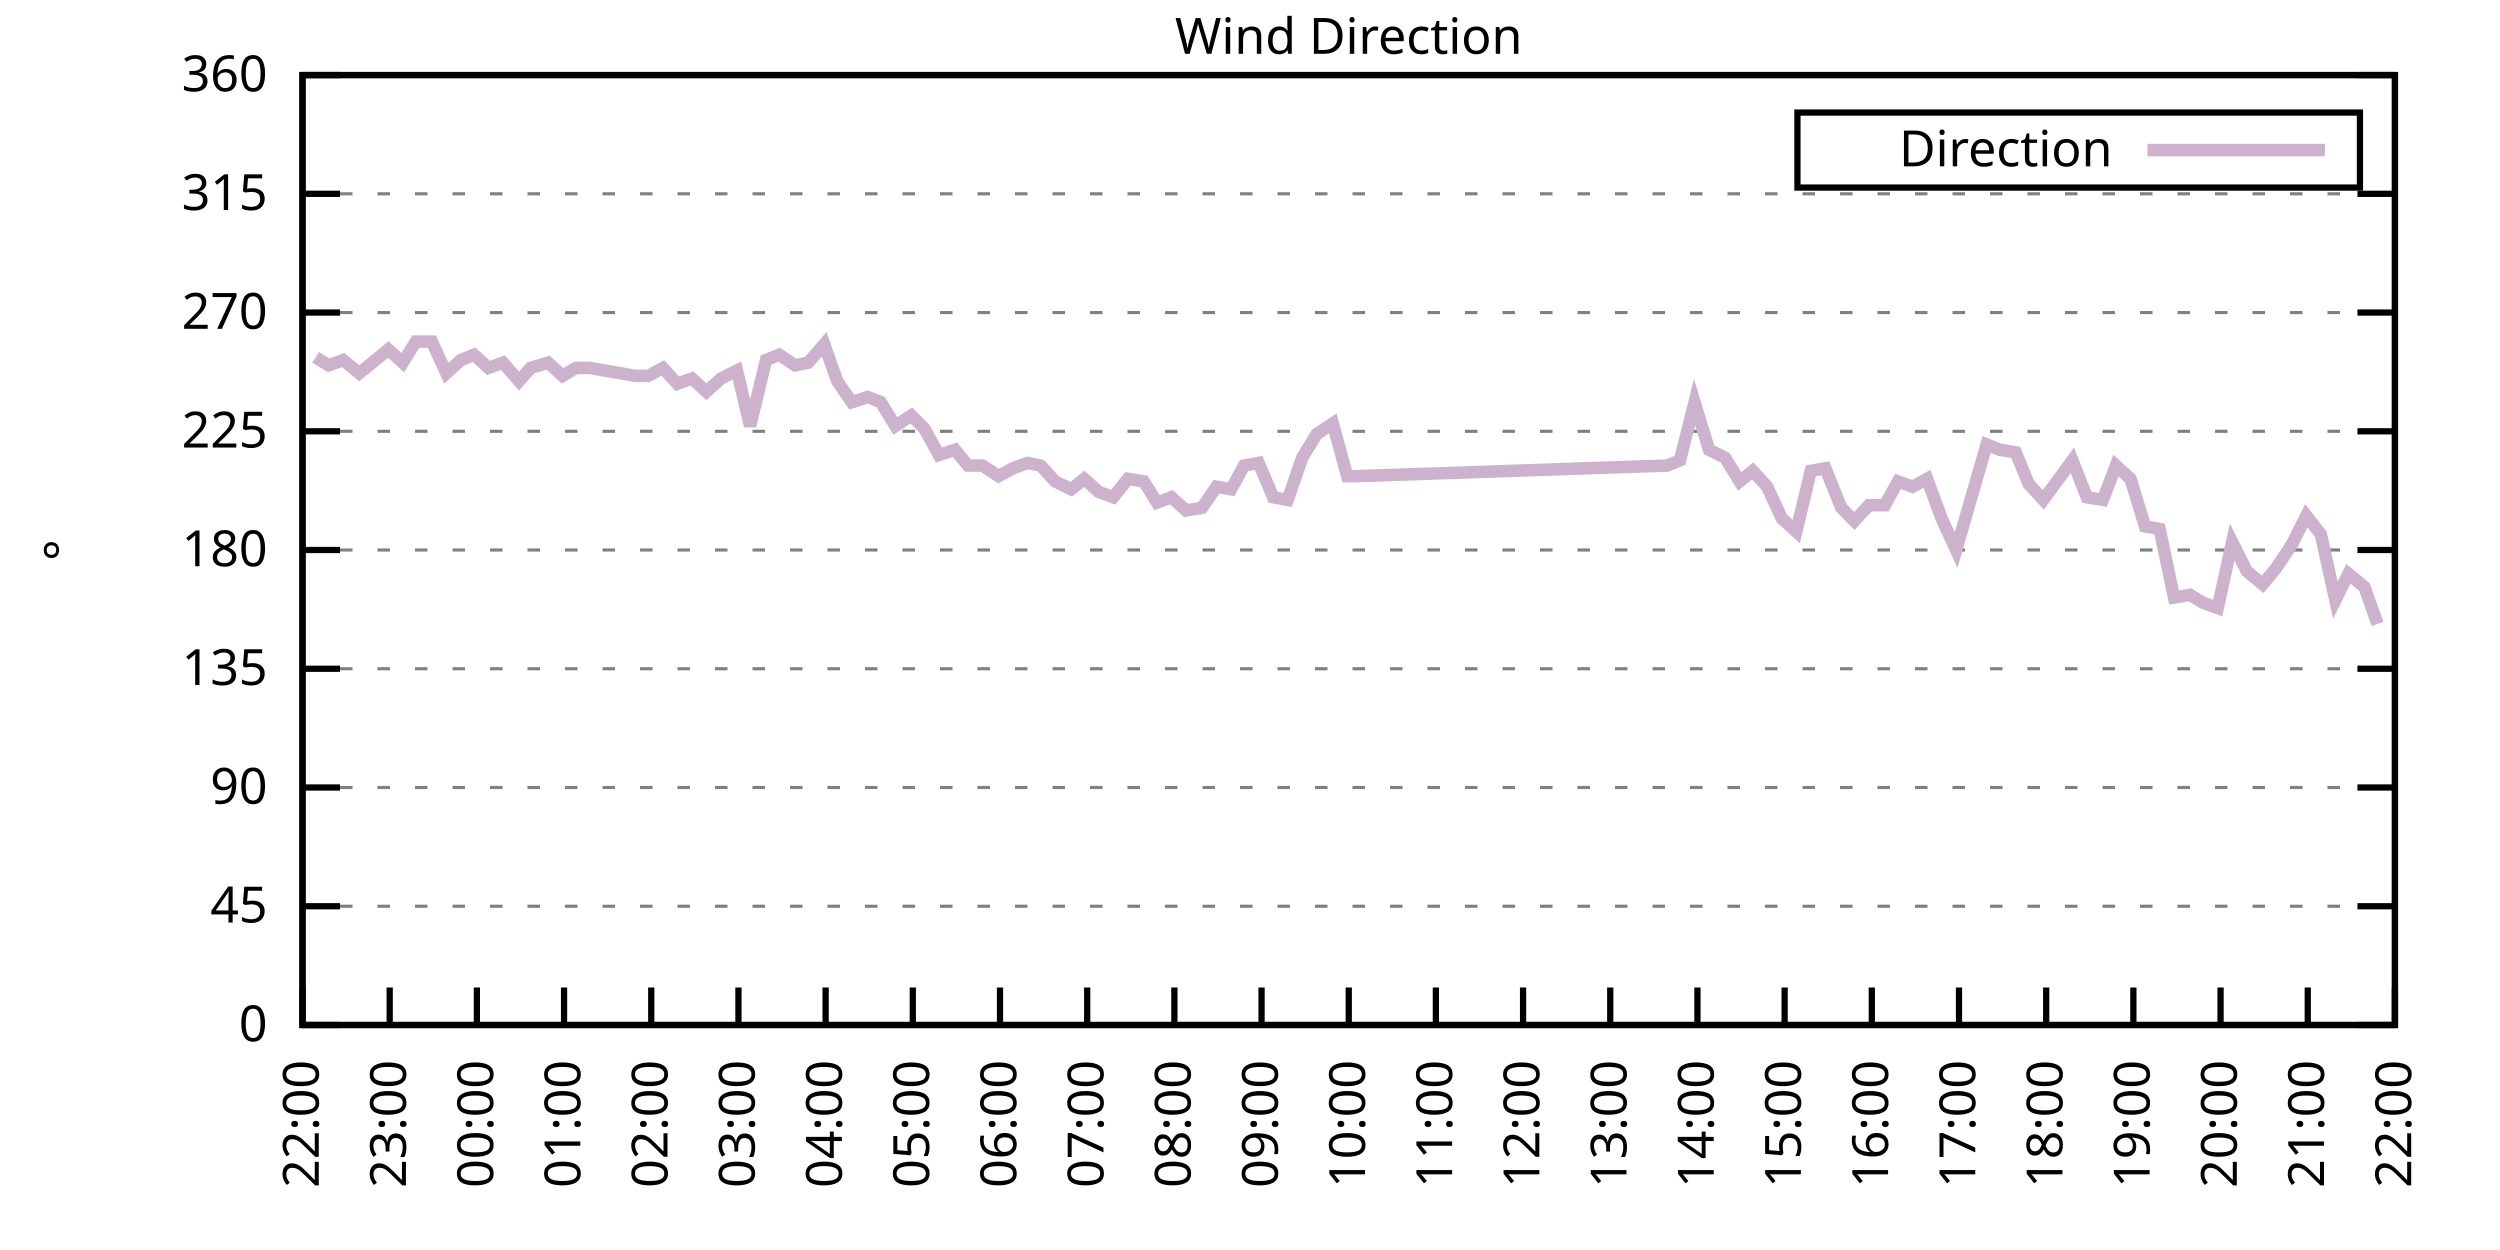
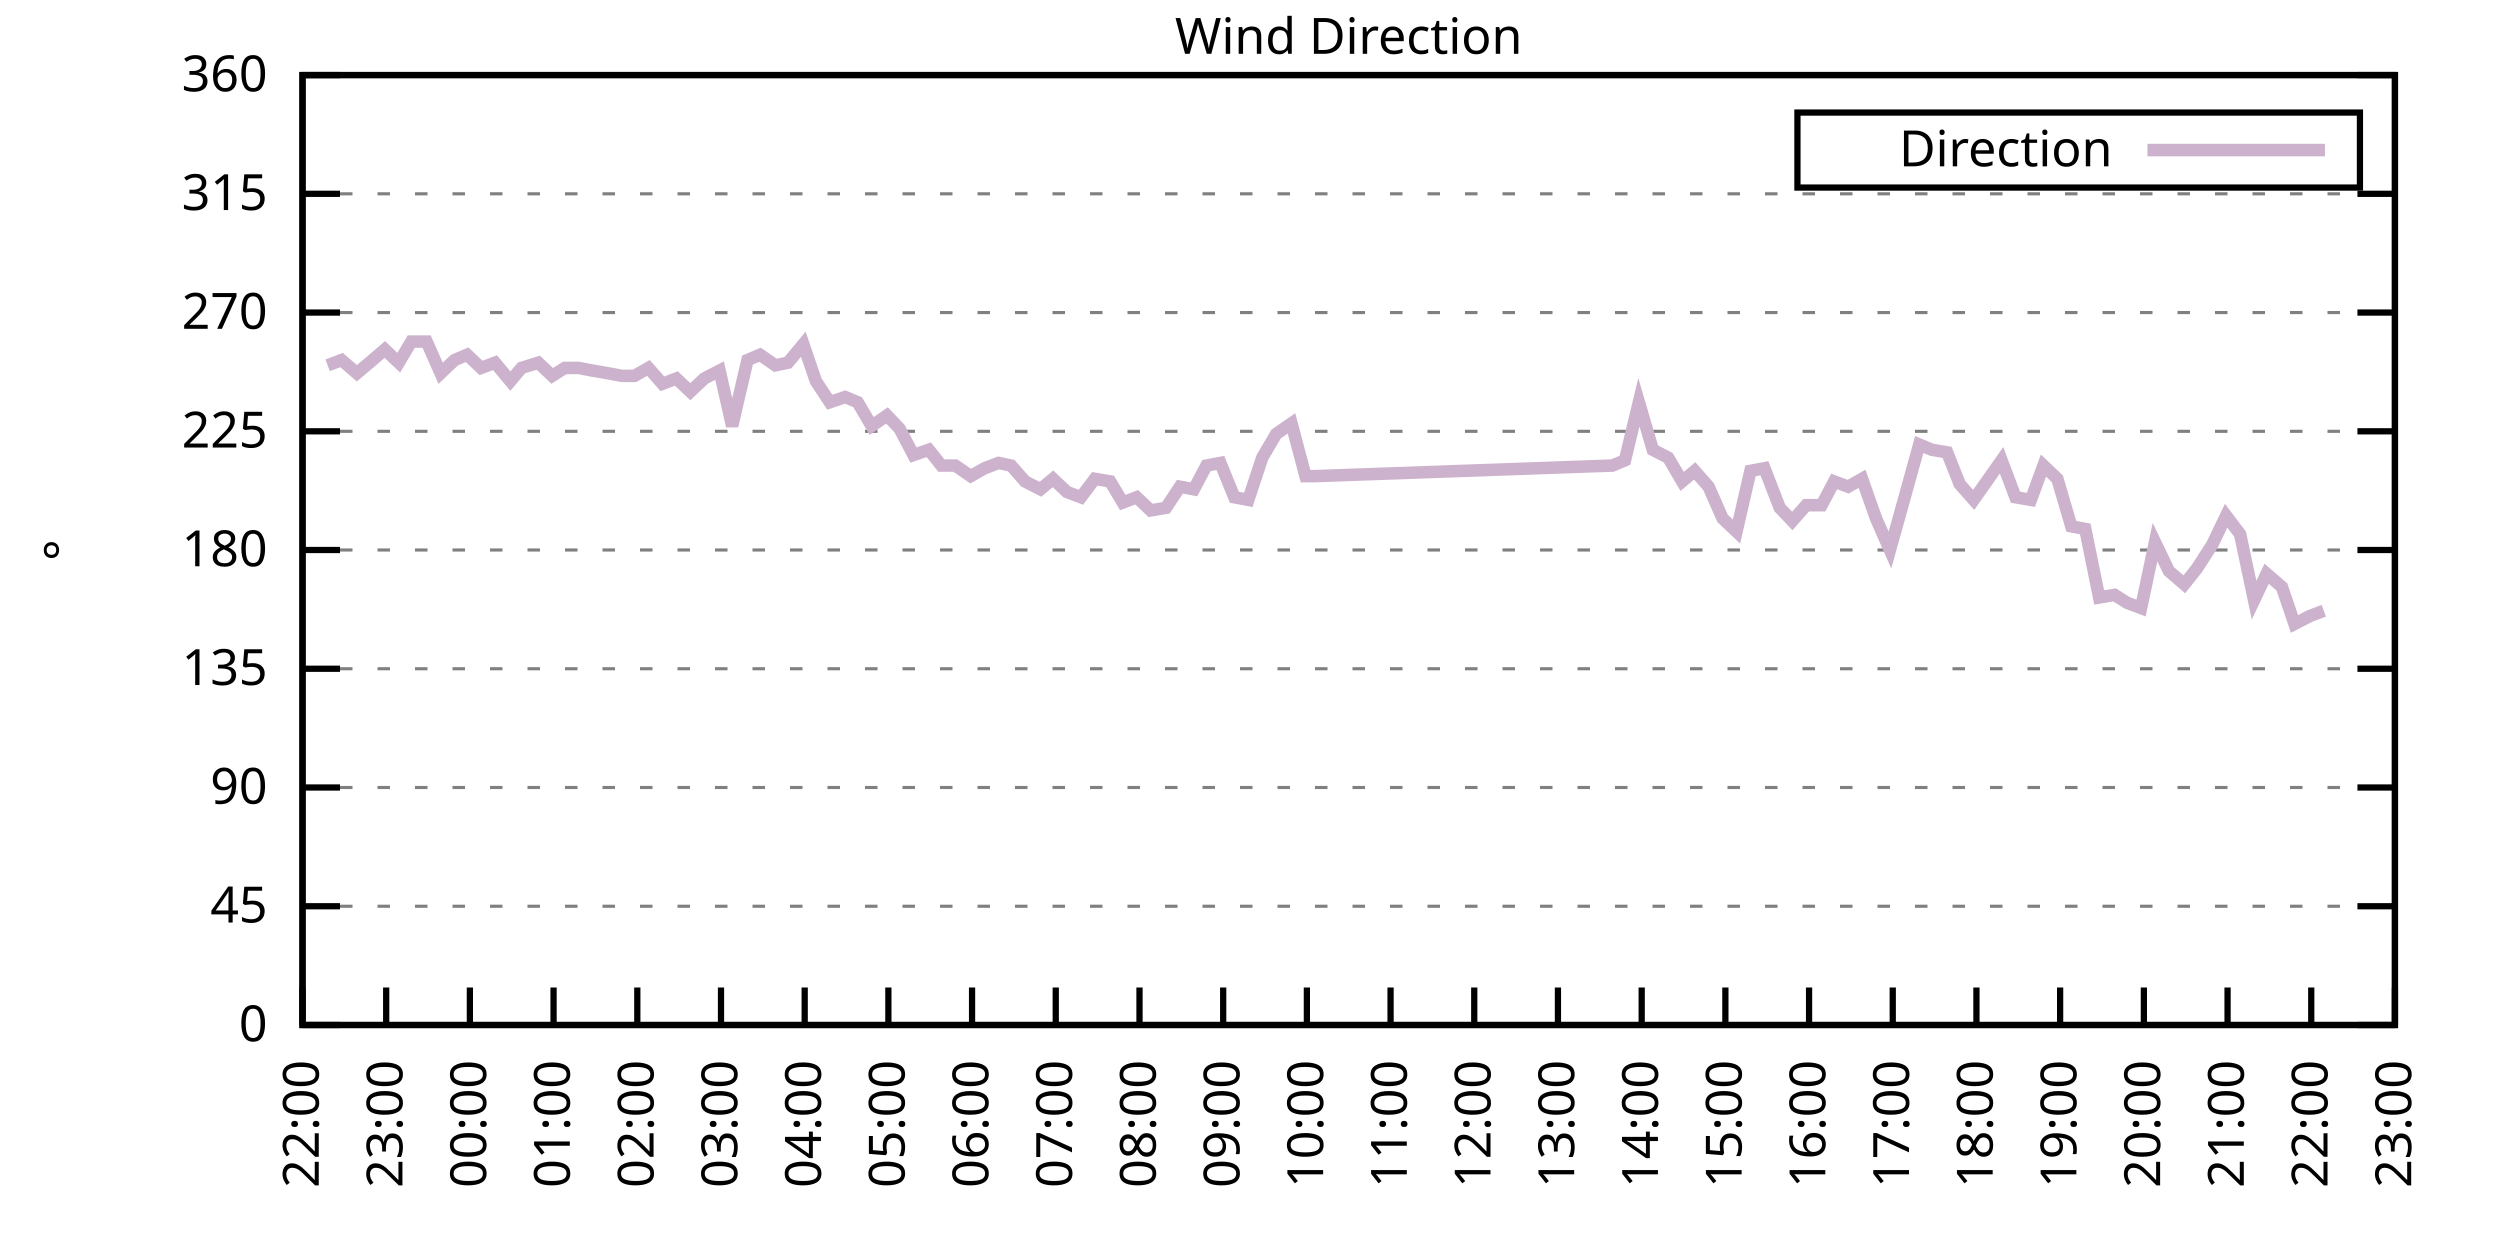
<svg xmlns="http://www.w3.org/2000/svg" xmlns:xlink="http://www.w3.org/1999/xlink" width="400" height="200" viewBox="0 0 400 200">
  <g id="gnuplot_canvas">
    <rect x="0" y="0" width="400" height="200" fill="none" />
    <defs>
      <circle id="gpDot" r="0.5" stroke-width="0.5" stroke="currentColor" />
      <path id="gpPt0" stroke-width="0.333" stroke="currentColor" d="M-1,0 h2 M0,-1 v2" />
      <path id="gpPt1" stroke-width="0.333" stroke="currentColor" d="M-1,-1 L1,1 M1,-1 L-1,1" />
      <path id="gpPt2" stroke-width="0.333" stroke="currentColor" d="M-1,0 L1,0 M0,-1 L0,1 M-1,-1 L1,1 M-1,1 L1,-1" />
      <rect id="gpPt3" stroke-width="0.333" stroke="currentColor" x="-1" y="-1" width="2" height="2" />
      <rect id="gpPt4" stroke-width="0.333" stroke="currentColor" fill="currentColor" x="-1" y="-1" width="2" height="2" />
      <circle id="gpPt5" stroke-width="0.333" stroke="currentColor" cx="0" cy="0" r="1" />
      <use xlink:href="#gpPt5" id="gpPt6" fill="currentColor" stroke="none" />
      <path id="gpPt7" stroke-width="0.333" stroke="currentColor" d="M0,-1.33 L-1.33,0.67 L1.33,0.67 z" />
      <use xlink:href="#gpPt7" id="gpPt8" fill="currentColor" stroke="none" />
      <use xlink:href="#gpPt7" id="gpPt9" stroke="currentColor" transform="rotate(180)" />
      <use xlink:href="#gpPt9" id="gpPt10" fill="currentColor" stroke="none" />
      <use xlink:href="#gpPt3" id="gpPt11" stroke="currentColor" transform="rotate(45)" />
      <use xlink:href="#gpPt11" id="gpPt12" fill="currentColor" stroke="none" />
      <path id="gpPt13" stroke-width="0.333" stroke="currentColor" d="M0,1.330 L1.265,0.411 L0.782,-1.067 L-0.782,-1.076 L-1.265,0.411 z" />
      <use xlink:href="#gpPt13" id="gpPt14" fill="currentColor" stroke="none" />
      <filter id="textbox" filterUnits="objectBoundingBox" x="0" y="0" height="1" width="1">
        <feFlood flood-color="white" flood-opacity="1" result="bgnd" />
        <feComposite in="SourceGraphic" in2="bgnd" operator="atop" />
      </filter>
      <filter id="greybox" filterUnits="objectBoundingBox" x="0" y="0" height="1" width="1">
        <feFlood flood-color="lightgrey" flood-opacity="1" result="grey" />
        <feComposite in="SourceGraphic" in2="grey" operator="atop" />
      </filter>
    </defs>
    <g fill="none" color="white" stroke="currentColor" stroke-width="1.00" stroke-linecap="butt" stroke-linejoin="miter">
</g>
    <g fill="none" color="black" stroke="currentColor" stroke-width="1.00" stroke-linecap="butt" stroke-linejoin="miter">
      <g stroke="none" shape-rendering="crispEdges">
        <polygon fill="rgb(255, 255, 255)" points="48.40,164.00 383.18,164.00 383.18,12.02 48.40,12.02 " />
      </g>
    </g>
    <g fill="none" color="black" stroke="currentColor" stroke-width="1.00" stroke-linecap="butt" stroke-linejoin="miter">
</g>
    <g fill="none" color="black" stroke="black" stroke-width="0.50" stroke-linecap="butt" stroke-linejoin="miter">
</g>
    <g fill="none" color="gray" stroke="currentColor" stroke-width="0.50" stroke-linecap="butt" stroke-linejoin="miter">
      <path stroke="gray" stroke-dasharray="2,4" class="gridline" d="M48.40,164.00 L383.19,164.00  " />
    </g>
    <g fill="none" color="gray" stroke="gray" stroke-width="1.00" stroke-linecap="butt" stroke-linejoin="miter">
</g>
    <g fill="none" color="black" stroke="currentColor" stroke-width="1.00" stroke-linecap="butt" stroke-linejoin="miter">
      <path stroke="black" d="M48.40,164.00 L54.40,164.00 M383.19,164.00 L377.19,164.00  " />
      <g transform="translate(42.80,166.60)" stroke="none" fill="black" font-family="Sans" font-size="8.00" text-anchor="end">
        <text>
          <tspan font-family="Sans"> 0</tspan>
        </text>
      </g>
    </g>
    <g fill="none" color="black" stroke="currentColor" stroke-width="1.00" stroke-linecap="butt" stroke-linejoin="miter">
</g>
    <g fill="none" color="black" stroke="black" stroke-width="0.50" stroke-linecap="butt" stroke-linejoin="miter">
</g>
    <g fill="none" color="gray" stroke="currentColor" stroke-width="0.50" stroke-linecap="butt" stroke-linejoin="miter">
      <path stroke="gray" stroke-dasharray="2,4" class="gridline" d="M48.40,145.00 L383.19,145.00  " />
    </g>
    <g fill="none" color="gray" stroke="gray" stroke-width="1.00" stroke-linecap="butt" stroke-linejoin="miter">
</g>
    <g fill="none" color="black" stroke="currentColor" stroke-width="1.00" stroke-linecap="butt" stroke-linejoin="miter">
      <path stroke="black" d="M48.40,145.00 L54.40,145.00 M383.19,145.00 L377.19,145.00  " />
      <g transform="translate(42.80,147.60)" stroke="none" fill="black" font-family="Sans" font-size="8.00" text-anchor="end">
        <text>
          <tspan font-family="Sans"> 45</tspan>
        </text>
      </g>
    </g>
    <g fill="none" color="black" stroke="currentColor" stroke-width="1.00" stroke-linecap="butt" stroke-linejoin="miter">
</g>
    <g fill="none" color="black" stroke="black" stroke-width="0.50" stroke-linecap="butt" stroke-linejoin="miter">
</g>
    <g fill="none" color="gray" stroke="currentColor" stroke-width="0.50" stroke-linecap="butt" stroke-linejoin="miter">
      <path stroke="gray" stroke-dasharray="2,4" class="gridline" d="M48.40,126.00 L383.19,126.00  " />
    </g>
    <g fill="none" color="gray" stroke="gray" stroke-width="1.00" stroke-linecap="butt" stroke-linejoin="miter">
</g>
    <g fill="none" color="black" stroke="currentColor" stroke-width="1.00" stroke-linecap="butt" stroke-linejoin="miter">
      <path stroke="black" d="M48.40,126.00 L54.40,126.00 M383.19,126.00 L377.19,126.00  " />
      <g transform="translate(42.80,128.60)" stroke="none" fill="black" font-family="Sans" font-size="8.00" text-anchor="end">
        <text>
          <tspan font-family="Sans"> 90</tspan>
        </text>
      </g>
    </g>
    <g fill="none" color="black" stroke="currentColor" stroke-width="1.00" stroke-linecap="butt" stroke-linejoin="miter">
</g>
    <g fill="none" color="black" stroke="black" stroke-width="0.50" stroke-linecap="butt" stroke-linejoin="miter">
</g>
    <g fill="none" color="gray" stroke="currentColor" stroke-width="0.50" stroke-linecap="butt" stroke-linejoin="miter">
      <path stroke="gray" stroke-dasharray="2,4" class="gridline" d="M48.40,107.00 L383.19,107.00  " />
    </g>
    <g fill="none" color="gray" stroke="gray" stroke-width="1.00" stroke-linecap="butt" stroke-linejoin="miter">
</g>
    <g fill="none" color="black" stroke="currentColor" stroke-width="1.00" stroke-linecap="butt" stroke-linejoin="miter">
      <path stroke="black" d="M48.40,107.00 L54.40,107.00 M383.19,107.00 L377.19,107.00  " />
      <g transform="translate(42.80,109.60)" stroke="none" fill="black" font-family="Sans" font-size="8.00" text-anchor="end">
        <text>
          <tspan font-family="Sans"> 135</tspan>
        </text>
      </g>
    </g>
    <g fill="none" color="black" stroke="currentColor" stroke-width="1.00" stroke-linecap="butt" stroke-linejoin="miter">
</g>
    <g fill="none" color="black" stroke="black" stroke-width="0.50" stroke-linecap="butt" stroke-linejoin="miter">
</g>
    <g fill="none" color="gray" stroke="currentColor" stroke-width="0.50" stroke-linecap="butt" stroke-linejoin="miter">
      <path stroke="gray" stroke-dasharray="2,4" class="gridline" d="M48.40,88.00 L383.19,88.00  " />
    </g>
    <g fill="none" color="gray" stroke="gray" stroke-width="1.00" stroke-linecap="butt" stroke-linejoin="miter">
</g>
    <g fill="none" color="black" stroke="currentColor" stroke-width="1.00" stroke-linecap="butt" stroke-linejoin="miter">
      <path stroke="black" d="M48.40,88.00 L54.40,88.00 M383.19,88.00 L377.19,88.00  " />
      <g transform="translate(42.80,90.60)" stroke="none" fill="black" font-family="Sans" font-size="8.00" text-anchor="end">
        <text>
          <tspan font-family="Sans"> 180</tspan>
        </text>
      </g>
    </g>
    <g fill="none" color="black" stroke="currentColor" stroke-width="1.00" stroke-linecap="butt" stroke-linejoin="miter">
</g>
    <g fill="none" color="black" stroke="black" stroke-width="0.50" stroke-linecap="butt" stroke-linejoin="miter">
</g>
    <g fill="none" color="gray" stroke="currentColor" stroke-width="0.50" stroke-linecap="butt" stroke-linejoin="miter">
      <path stroke="gray" stroke-dasharray="2,4" class="gridline" d="M48.40,69.01 L383.19,69.01  " />
    </g>
    <g fill="none" color="gray" stroke="gray" stroke-width="1.00" stroke-linecap="butt" stroke-linejoin="miter">
</g>
    <g fill="none" color="black" stroke="currentColor" stroke-width="1.00" stroke-linecap="butt" stroke-linejoin="miter">
      <path stroke="black" d="M48.40,69.01 L54.40,69.01 M383.19,69.01 L377.19,69.01  " />
      <g transform="translate(42.80,71.61)" stroke="none" fill="black" font-family="Sans" font-size="8.00" text-anchor="end">
        <text>
          <tspan font-family="Sans"> 225</tspan>
        </text>
      </g>
    </g>
    <g fill="none" color="black" stroke="currentColor" stroke-width="1.00" stroke-linecap="butt" stroke-linejoin="miter">
</g>
    <g fill="none" color="black" stroke="black" stroke-width="0.50" stroke-linecap="butt" stroke-linejoin="miter">
</g>
    <g fill="none" color="gray" stroke="currentColor" stroke-width="0.50" stroke-linecap="butt" stroke-linejoin="miter">
      <path stroke="gray" stroke-dasharray="2,4" class="gridline" d="M48.40,50.01 L383.19,50.01  " />
    </g>
    <g fill="none" color="gray" stroke="gray" stroke-width="1.00" stroke-linecap="butt" stroke-linejoin="miter">
</g>
    <g fill="none" color="black" stroke="currentColor" stroke-width="1.00" stroke-linecap="butt" stroke-linejoin="miter">
      <path stroke="black" d="M48.40,50.01 L54.40,50.01 M383.19,50.01 L377.19,50.01  " />
      <g transform="translate(42.80,52.61)" stroke="none" fill="black" font-family="Sans" font-size="8.00" text-anchor="end">
        <text>
          <tspan font-family="Sans"> 270</tspan>
        </text>
      </g>
    </g>
    <g fill="none" color="black" stroke="currentColor" stroke-width="1.00" stroke-linecap="butt" stroke-linejoin="miter">
</g>
    <g fill="none" color="black" stroke="black" stroke-width="0.50" stroke-linecap="butt" stroke-linejoin="miter">
</g>
    <g fill="none" color="gray" stroke="currentColor" stroke-width="0.50" stroke-linecap="butt" stroke-linejoin="miter">
      <path stroke="gray" stroke-dasharray="2,4" class="gridline" d="M48.40,31.01 L383.19,31.01  " />
    </g>
    <g fill="none" color="gray" stroke="gray" stroke-width="1.00" stroke-linecap="butt" stroke-linejoin="miter">
</g>
    <g fill="none" color="black" stroke="currentColor" stroke-width="1.00" stroke-linecap="butt" stroke-linejoin="miter">
      <path stroke="black" d="M48.40,31.01 L54.40,31.01 M383.19,31.01 L377.19,31.01  " />
      <g transform="translate(42.80,33.61)" stroke="none" fill="black" font-family="Sans" font-size="8.00" text-anchor="end">
        <text>
          <tspan font-family="Sans"> 315</tspan>
        </text>
      </g>
    </g>
    <g fill="none" color="black" stroke="currentColor" stroke-width="1.00" stroke-linecap="butt" stroke-linejoin="miter">
</g>
    <g fill="none" color="black" stroke="black" stroke-width="0.50" stroke-linecap="butt" stroke-linejoin="miter">
</g>
    <g fill="none" color="gray" stroke="currentColor" stroke-width="0.50" stroke-linecap="butt" stroke-linejoin="miter">
      <path stroke="gray" stroke-dasharray="2,4" class="gridline" d="M48.40,12.01 L383.19,12.01  " />
    </g>
    <g fill="none" color="gray" stroke="gray" stroke-width="1.00" stroke-linecap="butt" stroke-linejoin="miter">
</g>
    <g fill="none" color="black" stroke="currentColor" stroke-width="1.00" stroke-linecap="butt" stroke-linejoin="miter">
      <path stroke="black" d="M48.40,12.01 L54.40,12.01 M383.19,12.01 L377.19,12.01  " />
      <g transform="translate(42.80,14.61)" stroke="none" fill="black" font-family="Sans" font-size="8.00" text-anchor="end">
        <text>
          <tspan font-family="Sans"> 360</tspan>
        </text>
      </g>
    </g>
    <g fill="none" color="black" stroke="currentColor" stroke-width="1.00" stroke-linecap="butt" stroke-linejoin="miter">
      <path stroke="black" d="M48.40,164.00 L48.40,158.00  " />
      <g transform="translate(51.00,169.60) rotate(270.00)" stroke="none" fill="black" font-family="Sans" font-size="8.00" text-anchor="end">
        <text>
          <tspan font-family="Sans">22:00</tspan>
        </text>
      </g>
    </g>
    <g fill="none" color="black" stroke="currentColor" stroke-width="1.00" stroke-linecap="butt" stroke-linejoin="miter">
-       <path stroke="black" d="M62.35,164.00 L62.35,158.00  " />
-       <g transform="translate(64.95,169.60) rotate(270.00)" stroke="none" fill="black" font-family="Sans" font-size="8.00" text-anchor="end">
+       <path stroke="black" d="M61.79,164.00 L61.79,158.00  " />
+       <g transform="translate(64.39,169.60) rotate(270.00)" stroke="none" fill="black" font-family="Sans" font-size="8.00" text-anchor="end">
        <text>
          <tspan font-family="Sans">23:00</tspan>
        </text>
      </g>
    </g>
    <g fill="none" color="black" stroke="currentColor" stroke-width="1.00" stroke-linecap="butt" stroke-linejoin="miter">
-       <path stroke="black" d="M76.30,164.00 L76.30,158.00  " />
-       <g transform="translate(78.90,169.60) rotate(270.00)" stroke="none" fill="black" font-family="Sans" font-size="8.00" text-anchor="end">
+       <path stroke="black" d="M75.18,164.00 L75.18,158.00  " />
+       <g transform="translate(77.78,169.60) rotate(270.00)" stroke="none" fill="black" font-family="Sans" font-size="8.00" text-anchor="end">
        <text>
          <tspan font-family="Sans">00:00</tspan>
        </text>
      </g>
    </g>
    <g fill="none" color="black" stroke="currentColor" stroke-width="1.00" stroke-linecap="butt" stroke-linejoin="miter">
-       <path stroke="black" d="M90.25,164.00 L90.25,158.00  " />
-       <g transform="translate(92.85,169.60) rotate(270.00)" stroke="none" fill="black" font-family="Sans" font-size="8.00" text-anchor="end">
+       <path stroke="black" d="M88.57,164.00 L88.57,158.00  " />
+       <g transform="translate(91.17,169.60) rotate(270.00)" stroke="none" fill="black" font-family="Sans" font-size="8.00" text-anchor="end">
        <text>
          <tspan font-family="Sans">01:00</tspan>
        </text>
      </g>
    </g>
    <g fill="none" color="black" stroke="currentColor" stroke-width="1.00" stroke-linecap="butt" stroke-linejoin="miter">
-       <path stroke="black" d="M104.20,164.00 L104.20,158.00  " />
-       <g transform="translate(106.80,169.60) rotate(270.00)" stroke="none" fill="black" font-family="Sans" font-size="8.00" text-anchor="end">
+       <path stroke="black" d="M101.97,164.00 L101.97,158.00  " />
+       <g transform="translate(104.57,169.60) rotate(270.00)" stroke="none" fill="black" font-family="Sans" font-size="8.00" text-anchor="end">
        <text>
          <tspan font-family="Sans">02:00</tspan>
        </text>
      </g>
    </g>
    <g fill="none" color="black" stroke="currentColor" stroke-width="1.00" stroke-linecap="butt" stroke-linejoin="miter">
-       <path stroke="black" d="M118.15,164.00 L118.15,158.00  " />
-       <g transform="translate(120.75,169.60) rotate(270.00)" stroke="none" fill="black" font-family="Sans" font-size="8.00" text-anchor="end">
+       <path stroke="black" d="M115.36,164.00 L115.36,158.00  " />
+       <g transform="translate(117.96,169.60) rotate(270.00)" stroke="none" fill="black" font-family="Sans" font-size="8.00" text-anchor="end">
        <text>
          <tspan font-family="Sans">03:00</tspan>
        </text>
      </g>
    </g>
    <g fill="none" color="black" stroke="currentColor" stroke-width="1.00" stroke-linecap="butt" stroke-linejoin="miter">
-       <path stroke="black" d="M132.10,164.00 L132.10,158.00  " />
-       <g transform="translate(134.70,169.60) rotate(270.00)" stroke="none" fill="black" font-family="Sans" font-size="8.00" text-anchor="end">
+       <path stroke="black" d="M128.75,164.00 L128.75,158.00  " />
+       <g transform="translate(131.35,169.60) rotate(270.00)" stroke="none" fill="black" font-family="Sans" font-size="8.00" text-anchor="end">
        <text>
          <tspan font-family="Sans">04:00</tspan>
        </text>
      </g>
    </g>
    <g fill="none" color="black" stroke="currentColor" stroke-width="1.00" stroke-linecap="butt" stroke-linejoin="miter">
-       <path stroke="black" d="M146.05,164.00 L146.05,158.00  " />
-       <g transform="translate(148.65,169.60) rotate(270.00)" stroke="none" fill="black" font-family="Sans" font-size="8.00" text-anchor="end">
+       <path stroke="black" d="M142.14,164.00 L142.14,158.00  " />
+       <g transform="translate(144.74,169.60) rotate(270.00)" stroke="none" fill="black" font-family="Sans" font-size="8.00" text-anchor="end">
        <text>
          <tspan font-family="Sans">05:00</tspan>
        </text>
      </g>
    </g>
    <g fill="none" color="black" stroke="currentColor" stroke-width="1.00" stroke-linecap="butt" stroke-linejoin="miter">
-       <path stroke="black" d="M160.00,164.00 L160.00,158.00  " />
-       <g transform="translate(162.60,169.60) rotate(270.00)" stroke="none" fill="black" font-family="Sans" font-size="8.00" text-anchor="end">
+       <path stroke="black" d="M155.53,164.00 L155.53,158.00  " />
+       <g transform="translate(158.13,169.60) rotate(270.00)" stroke="none" fill="black" font-family="Sans" font-size="8.00" text-anchor="end">
        <text>
          <tspan font-family="Sans">06:00</tspan>
        </text>
      </g>
    </g>
    <g fill="none" color="black" stroke="currentColor" stroke-width="1.00" stroke-linecap="butt" stroke-linejoin="miter">
-       <path stroke="black" d="M173.95,164.00 L173.95,158.00  " />
-       <g transform="translate(176.55,169.60) rotate(270.00)" stroke="none" fill="black" font-family="Sans" font-size="8.00" text-anchor="end">
+       <path stroke="black" d="M168.92,164.00 L168.92,158.00  " />
+       <g transform="translate(171.52,169.60) rotate(270.00)" stroke="none" fill="black" font-family="Sans" font-size="8.00" text-anchor="end">
        <text>
          <tspan font-family="Sans">07:00</tspan>
        </text>
      </g>
    </g>
    <g fill="none" color="black" stroke="currentColor" stroke-width="1.00" stroke-linecap="butt" stroke-linejoin="miter">
-       <path stroke="black" d="M187.90,164.00 L187.90,158.00  " />
-       <g transform="translate(190.50,169.60) rotate(270.00)" stroke="none" fill="black" font-family="Sans" font-size="8.00" text-anchor="end">
+       <path stroke="black" d="M182.32,164.00 L182.32,158.00  " />
+       <g transform="translate(184.92,169.60) rotate(270.00)" stroke="none" fill="black" font-family="Sans" font-size="8.00" text-anchor="end">
        <text>
          <tspan font-family="Sans">08:00</tspan>
        </text>
      </g>
    </g>
    <g fill="none" color="black" stroke="currentColor" stroke-width="1.00" stroke-linecap="butt" stroke-linejoin="miter">
-       <path stroke="black" d="M201.85,164.00 L201.85,158.00  " />
-       <g transform="translate(204.45,169.60) rotate(270.00)" stroke="none" fill="black" font-family="Sans" font-size="8.00" text-anchor="end">
+       <path stroke="black" d="M195.71,164.00 L195.71,158.00  " />
+       <g transform="translate(198.31,169.60) rotate(270.00)" stroke="none" fill="black" font-family="Sans" font-size="8.00" text-anchor="end">
        <text>
          <tspan font-family="Sans">09:00</tspan>
        </text>
      </g>
    </g>
    <g fill="none" color="black" stroke="currentColor" stroke-width="1.00" stroke-linecap="butt" stroke-linejoin="miter">
-       <path stroke="black" d="M215.80,164.00 L215.80,158.00  " />
-       <g transform="translate(218.40,169.60) rotate(270.00)" stroke="none" fill="black" font-family="Sans" font-size="8.00" text-anchor="end">
+       <path stroke="black" d="M209.10,164.00 L209.10,158.00  " />
+       <g transform="translate(211.70,169.60) rotate(270.00)" stroke="none" fill="black" font-family="Sans" font-size="8.00" text-anchor="end">
        <text>
          <tspan font-family="Sans">10:00</tspan>
        </text>
      </g>
    </g>
    <g fill="none" color="black" stroke="currentColor" stroke-width="1.00" stroke-linecap="butt" stroke-linejoin="miter">
-       <path stroke="black" d="M229.74,164.00 L229.74,158.00  " />
-       <g transform="translate(232.34,169.60) rotate(270.00)" stroke="none" fill="black" font-family="Sans" font-size="8.00" text-anchor="end">
+       <path stroke="black" d="M222.49,164.00 L222.49,158.00  " />
+       <g transform="translate(225.09,169.60) rotate(270.00)" stroke="none" fill="black" font-family="Sans" font-size="8.00" text-anchor="end">
        <text>
          <tspan font-family="Sans">11:00</tspan>
        </text>
      </g>
    </g>
    <g fill="none" color="black" stroke="currentColor" stroke-width="1.00" stroke-linecap="butt" stroke-linejoin="miter">
-       <path stroke="black" d="M243.69,164.00 L243.69,158.00  " />
-       <g transform="translate(246.29,169.60) rotate(270.00)" stroke="none" fill="black" font-family="Sans" font-size="8.00" text-anchor="end">
+       <path stroke="black" d="M235.88,164.00 L235.88,158.00  " />
+       <g transform="translate(238.48,169.60) rotate(270.00)" stroke="none" fill="black" font-family="Sans" font-size="8.00" text-anchor="end">
        <text>
          <tspan font-family="Sans">12:00</tspan>
        </text>
      </g>
    </g>
    <g fill="none" color="black" stroke="currentColor" stroke-width="1.00" stroke-linecap="butt" stroke-linejoin="miter">
-       <path stroke="black" d="M257.64,164.00 L257.64,158.00  " />
-       <g transform="translate(260.24,169.60) rotate(270.00)" stroke="none" fill="black" font-family="Sans" font-size="8.00" text-anchor="end">
+       <path stroke="black" d="M249.27,164.00 L249.27,158.00  " />
+       <g transform="translate(251.87,169.60) rotate(270.00)" stroke="none" fill="black" font-family="Sans" font-size="8.00" text-anchor="end">
        <text>
          <tspan font-family="Sans">13:00</tspan>
        </text>
      </g>
    </g>
    <g fill="none" color="black" stroke="currentColor" stroke-width="1.00" stroke-linecap="butt" stroke-linejoin="miter">
-       <path stroke="black" d="M271.59,164.00 L271.59,158.00  " />
-       <g transform="translate(274.19,169.60) rotate(270.00)" stroke="none" fill="black" font-family="Sans" font-size="8.00" text-anchor="end">
+       <path stroke="black" d="M262.67,164.00 L262.67,158.00  " />
+       <g transform="translate(265.27,169.60) rotate(270.00)" stroke="none" fill="black" font-family="Sans" font-size="8.00" text-anchor="end">
        <text>
          <tspan font-family="Sans">14:00</tspan>
        </text>
      </g>
    </g>
    <g fill="none" color="black" stroke="currentColor" stroke-width="1.00" stroke-linecap="butt" stroke-linejoin="miter">
-       <path stroke="black" d="M285.54,164.00 L285.54,158.00  " />
-       <g transform="translate(288.14,169.60) rotate(270.00)" stroke="none" fill="black" font-family="Sans" font-size="8.00" text-anchor="end">
+       <path stroke="black" d="M276.06,164.00 L276.06,158.00  " />
+       <g transform="translate(278.66,169.60) rotate(270.00)" stroke="none" fill="black" font-family="Sans" font-size="8.00" text-anchor="end">
        <text>
          <tspan font-family="Sans">15:00</tspan>
        </text>
      </g>
    </g>
    <g fill="none" color="black" stroke="currentColor" stroke-width="1.00" stroke-linecap="butt" stroke-linejoin="miter">
-       <path stroke="black" d="M299.49,164.00 L299.49,158.00  " />
-       <g transform="translate(302.09,169.60) rotate(270.00)" stroke="none" fill="black" font-family="Sans" font-size="8.00" text-anchor="end">
+       <path stroke="black" d="M289.45,164.00 L289.45,158.00  " />
+       <g transform="translate(292.05,169.60) rotate(270.00)" stroke="none" fill="black" font-family="Sans" font-size="8.00" text-anchor="end">
        <text>
          <tspan font-family="Sans">16:00</tspan>
        </text>
      </g>
    </g>
    <g fill="none" color="black" stroke="currentColor" stroke-width="1.00" stroke-linecap="butt" stroke-linejoin="miter">
-       <path stroke="black" d="M313.44,164.00 L313.44,158.00  " />
-       <g transform="translate(316.04,169.60) rotate(270.00)" stroke="none" fill="black" font-family="Sans" font-size="8.00" text-anchor="end">
+       <path stroke="black" d="M302.84,164.00 L302.84,158.00  " />
+       <g transform="translate(305.44,169.60) rotate(270.00)" stroke="none" fill="black" font-family="Sans" font-size="8.00" text-anchor="end">
        <text>
          <tspan font-family="Sans">17:00</tspan>
        </text>
      </g>
    </g>
    <g fill="none" color="black" stroke="currentColor" stroke-width="1.00" stroke-linecap="butt" stroke-linejoin="miter">
-       <path stroke="black" d="M327.39,164.00 L327.39,158.00  " />
-       <g transform="translate(329.99,169.60) rotate(270.00)" stroke="none" fill="black" font-family="Sans" font-size="8.00" text-anchor="end">
+       <path stroke="black" d="M316.23,164.00 L316.23,158.00  " />
+       <g transform="translate(318.83,169.60) rotate(270.00)" stroke="none" fill="black" font-family="Sans" font-size="8.00" text-anchor="end">
        <text>
          <tspan font-family="Sans">18:00</tspan>
        </text>
      </g>
    </g>
    <g fill="none" color="black" stroke="currentColor" stroke-width="1.00" stroke-linecap="butt" stroke-linejoin="miter">
-       <path stroke="black" d="M341.34,164.00 L341.34,158.00  " />
-       <g transform="translate(343.94,169.60) rotate(270.00)" stroke="none" fill="black" font-family="Sans" font-size="8.00" text-anchor="end">
+       <path stroke="black" d="M329.62,164.00 L329.62,158.00  " />
+       <g transform="translate(332.22,169.60) rotate(270.00)" stroke="none" fill="black" font-family="Sans" font-size="8.00" text-anchor="end">
        <text>
          <tspan font-family="Sans">19:00</tspan>
        </text>
      </g>
    </g>
    <g fill="none" color="black" stroke="currentColor" stroke-width="1.00" stroke-linecap="butt" stroke-linejoin="miter">
-       <path stroke="black" d="M355.29,164.00 L355.29,158.00  " />
-       <g transform="translate(357.89,169.60) rotate(270.00)" stroke="none" fill="black" font-family="Sans" font-size="8.00" text-anchor="end">
+       <path stroke="black" d="M343.02,164.00 L343.02,158.00  " />
+       <g transform="translate(345.62,169.60) rotate(270.00)" stroke="none" fill="black" font-family="Sans" font-size="8.00" text-anchor="end">
        <text>
          <tspan font-family="Sans">20:00</tspan>
        </text>
      </g>
    </g>
    <g fill="none" color="black" stroke="currentColor" stroke-width="1.00" stroke-linecap="butt" stroke-linejoin="miter">
-       <path stroke="black" d="M369.24,164.00 L369.24,158.00  " />
-       <g transform="translate(371.84,169.60) rotate(270.00)" stroke="none" fill="black" font-family="Sans" font-size="8.00" text-anchor="end">
+       <path stroke="black" d="M356.41,164.00 L356.41,158.00  " />
+       <g transform="translate(359.01,169.60) rotate(270.00)" stroke="none" fill="black" font-family="Sans" font-size="8.00" text-anchor="end">
        <text>
          <tspan font-family="Sans">21:00</tspan>
+         </text>
+       </g>
+     </g>
+     <g fill="none" color="black" stroke="currentColor" stroke-width="1.00" stroke-linecap="butt" stroke-linejoin="miter">
+       <path stroke="black" d="M369.80,164.00 L369.80,158.00  " />
+       <g transform="translate(372.40,169.60) rotate(270.00)" stroke="none" fill="black" font-family="Sans" font-size="8.00" text-anchor="end">
+         <text>
+           <tspan font-family="Sans">22:00</tspan>
        </text>
      </g>
    </g>
    <g fill="none" color="black" stroke="currentColor" stroke-width="1.00" stroke-linecap="butt" stroke-linejoin="miter">
      <path stroke="black" d="M383.19,164.00 L383.19,158.00  " />
      <g transform="translate(385.79,169.60) rotate(270.00)" stroke="none" fill="black" font-family="Sans" font-size="8.00" text-anchor="end">
        <text>
-           <tspan font-family="Sans">22:00</tspan>
+           <tspan font-family="Sans">23:00</tspan>
        </text>
      </g>
    </g>
    <g fill="none" color="black" stroke="currentColor" stroke-width="1.00" stroke-linecap="butt" stroke-linejoin="miter">
</g>
    <g fill="none" color="black" stroke="currentColor" stroke-width="1.00" stroke-linecap="butt" stroke-linejoin="miter">
      <path stroke="black" d="M48.40,12.01 L48.40,164.00 L383.19,164.00 L383.19,12.01 L48.40,12.01 Z  " />
    </g>
    <g fill="none" color="black" stroke="currentColor" stroke-width="1.00" stroke-linecap="butt" stroke-linejoin="miter">
</g>
    <g fill="none" color="black" stroke="currentColor" stroke-width="1.00" stroke-linecap="butt" stroke-linejoin="miter">
      <path stroke="black" d="M287.59,30.01 L287.59,18.01 L377.59,18.01 L377.59,30.01 L287.59,30.01 Z  " />
    </g>
    <g id="Wind_direction_plot_1">
      <g fill="none" color="white" stroke="black" stroke-width="2.00" stroke-linecap="butt" stroke-linejoin="miter">
</g>
      <g fill="none" color="black" stroke="currentColor" stroke-width="2.00" stroke-linecap="butt" stroke-linejoin="miter">
        <g transform="translate(337.99,26.61)" stroke="none" fill="black" font-family="Sans" font-size="8.00" text-anchor="end">
          <text>
            <tspan font-family="Sans">Direction</tspan>
          </text>
        </g>
      </g>
      <g fill="none" color="black" stroke="currentColor" stroke-width="2.00" stroke-linecap="butt" stroke-linejoin="miter">
-         <path stroke="rgb(204, 178, 204)" d="M343.59,24.01 L371.99,24.01 M50.49,57.18 L52.58,58.45 L54.91,57.61 L57.47,59.72 L59.56,58.03 L62.12,55.92   L64.44,58.03 L66.53,54.65 L69.09,54.65 L71.42,59.72 L73.74,57.61 L75.83,56.76 L78.16,58.87 L80.48,58.03   L83.04,60.98 L84.90,58.87 L87.69,58.03 L90.02,60.14 L92.11,58.87 L94.43,58.87 L96.76,59.30 L99.32,59.72   L101.64,60.14 L103.73,60.14 L106.06,58.87 L108.38,61.41 L110.71,60.56 L113.03,62.67 L115.36,60.56 L117.92,59.30   L120.01,68.16 L122.57,57.61 L124.66,56.76 L127.22,58.45 L129.31,58.03 L131.87,55.07 L133.96,60.98 L136.28,64.36   L138.84,63.52 L140.93,64.36 L143.26,68.16 L145.81,66.47 L147.91,68.58 L150.23,72.81 L152.79,71.96 L154.88,74.49   L157.21,74.49 L159.76,76.18 L162.09,74.92 L164.41,74.07 L166.51,74.49 L168.83,77.03 L171.39,78.29 L173.48,76.61   L175.81,78.72 L178.13,79.56 L180.46,76.61 L183.01,77.03 L185.11,80.41 L187.43,79.56 L189.76,81.67 L192.31,81.25   L194.64,77.87 L196.96,78.29 L199.06,74.49 L201.38,74.07 L203.71,79.56 L206.03,79.98 L208.36,73.23 L210.68,69.43   L213.24,67.74 L215.56,76.18 L217.19,76.18 L266.71,74.49 L268.80,73.65 L271.13,64.36 L273.45,71.96 L276.01,73.23   L278.34,77.03 L280.43,75.34 L282.75,77.87 L285.08,82.94 L287.40,85.05 L289.73,75.34 L292.05,74.92 L294.61,81.25   L296.70,83.36 L299.03,80.83 L301.58,80.83 L303.68,77.03 L306.00,77.87 L308.33,76.61 L310.65,82.94 L312.98,88.00   L315.30,79.98 L317.86,71.12 L319.95,71.96 L322.51,72.38 L324.60,77.45 L326.93,79.98 L331.58,73.65 L333.90,79.56   L336.46,79.98 L338.55,74.49 L340.88,76.61 L343.20,84.21 L345.53,84.63 L347.85,95.60 L350.41,95.18 L352.50,96.45   L354.83,97.29 L357.15,86.74 L359.48,91.38 L362.03,93.49 L364.13,90.96 L366.68,87.16 L369.01,82.52 L371.33,85.47   L373.66,96.03 L375.75,91.80 L378.31,93.92 L380.40,99.83  " />
+         <path stroke="rgb(204, 178, 204)" d="M343.59,24.01 L371.99,24.01 M52.42,58.45 L54.65,57.61 L57.10,59.72 L59.11,58.03 L61.57,55.92 L63.80,58.03   L65.81,54.65 L68.26,54.65 L70.50,59.72 L72.73,57.61 L74.74,56.76 L76.97,58.87 L79.20,58.03 L81.66,60.98   L83.44,58.87 L86.12,58.03 L88.35,60.14 L90.36,58.87 L92.59,58.87 L94.82,59.30 L97.28,59.72 L99.51,60.14   L101.52,60.14 L103.75,58.87 L105.98,61.41 L108.22,60.56 L110.45,62.67 L112.68,60.56 L115.13,59.30 L117.14,68.16   L119.60,57.61 L121.61,56.76 L124.06,58.45 L126.07,58.03 L128.53,55.07 L130.54,60.98 L132.77,64.36 L135.22,63.52   L137.23,64.36 L139.46,68.16 L141.92,66.47 L143.93,68.58 L146.16,72.81 L148.61,71.96 L150.62,74.49 L152.85,74.49   L155.31,76.18 L157.54,74.92 L159.77,74.07 L161.78,74.49 L164.01,77.03 L166.47,78.29 L168.48,76.61 L170.71,78.72   L172.94,79.56 L175.17,76.61 L177.63,77.03 L179.64,80.41 L181.87,79.56 L184.10,81.67 L186.56,81.25 L188.79,77.87   L191.02,78.29 L193.03,74.49 L195.26,74.07 L197.49,79.56 L199.73,79.98 L201.96,73.23 L204.19,69.43 L206.64,67.74   L208.88,76.18 L210.44,76.18 L257.98,74.49 L259.99,73.65 L262.22,64.36 L264.45,71.96 L266.91,73.23 L269.14,77.03   L271.15,75.34 L273.38,77.87 L275.61,82.94 L277.84,85.05 L280.07,75.34 L282.31,74.92 L284.76,81.25 L286.77,83.36   L289.00,80.83 L291.46,80.83 L293.47,77.03 L295.70,77.87 L297.93,76.61 L300.16,82.94 L302.39,88.00 L304.63,79.98   L307.08,71.12 L309.09,71.96 L311.54,72.38 L313.55,77.45 L315.79,79.98 L320.25,73.65 L322.48,79.56 L324.94,79.98   L326.95,74.49 L329.18,76.61 L331.41,84.21 L333.64,84.63 L335.87,95.60 L338.33,95.18 L340.34,96.45 L342.57,97.29   L344.80,86.74 L347.03,91.38 L349.49,93.49 L351.50,90.96 L353.95,87.16 L356.18,82.52 L358.42,85.47 L360.65,96.03   L362.66,91.80 L365.11,93.92 L367.12,99.83 L369.58,98.56 L371.81,97.72  " />
      </g>
    </g>
    <g fill="none" color="black" stroke="currentColor" stroke-width="2.00" stroke-linecap="butt" stroke-linejoin="miter">
</g>
    <g fill="none" color="black" stroke="black" stroke-width="1.00" stroke-linecap="butt" stroke-linejoin="miter">
</g>
    <g fill="none" color="black" stroke="currentColor" stroke-width="1.00" stroke-linecap="butt" stroke-linejoin="miter">
      <path stroke="black" d="M48.40,12.01 L48.40,164.00 L383.19,164.00 L383.19,12.01 L48.40,12.01 Z  " />
      <g transform="translate(12.80,88.01) rotate(270.00)" stroke="none" fill="black" font-family="Sans" font-size="8.00" text-anchor="middle">
        <text>
          <tspan font-family="Sans">°</tspan>
        </text>
      </g>
    </g>
    <g fill="none" color="black" stroke="currentColor" stroke-width="1.00" stroke-linecap="butt" stroke-linejoin="miter">
</g>
    <g fill="none" color="black" stroke="currentColor" stroke-width="1.00" stroke-linecap="butt" stroke-linejoin="miter">
      <g transform="translate(215.79,8.61)" stroke="none" fill="black" font-family="Sans" font-size="8.00" text-anchor="middle">
        <text>
          <tspan font-family="Sans">Wind Direction</tspan>
        </text>
      </g>
    </g>
    <g fill="none" color="black" stroke="currentColor" stroke-width="1.00" stroke-linecap="butt" stroke-linejoin="miter">
</g>
  </g>
</svg>
